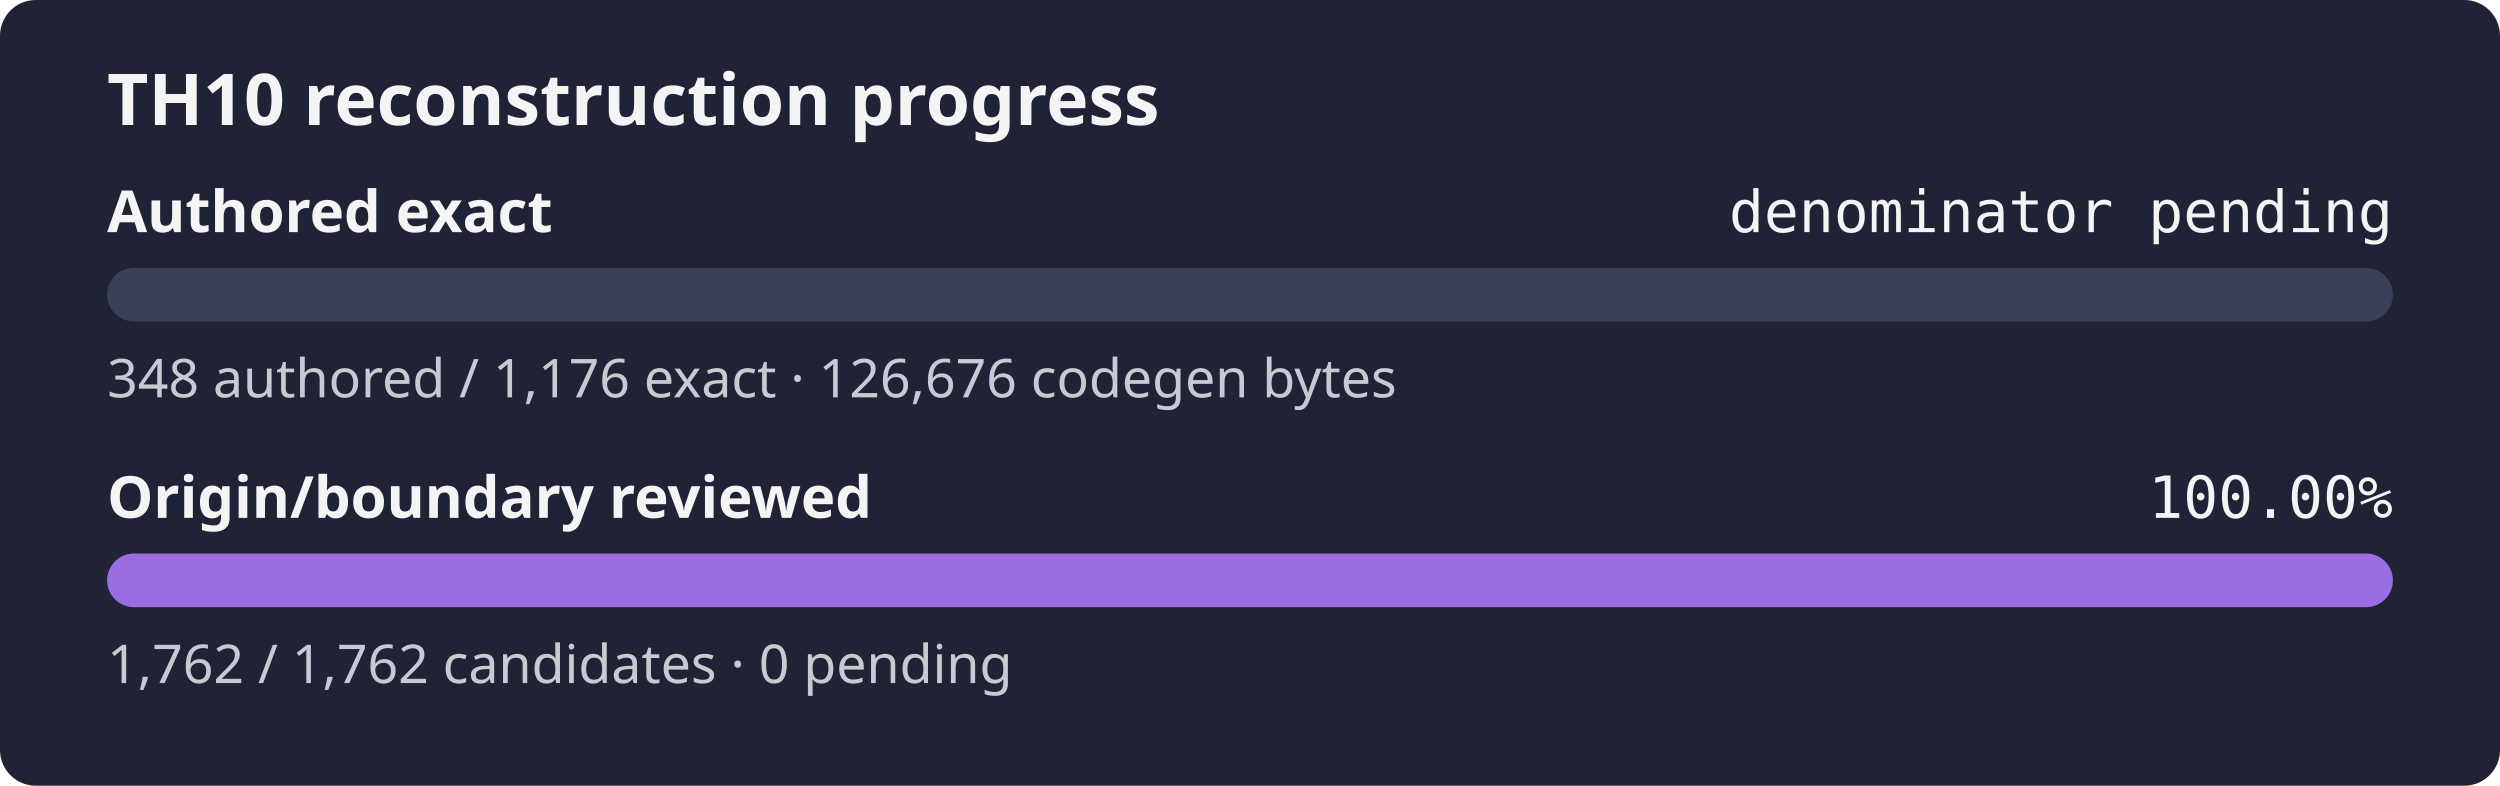
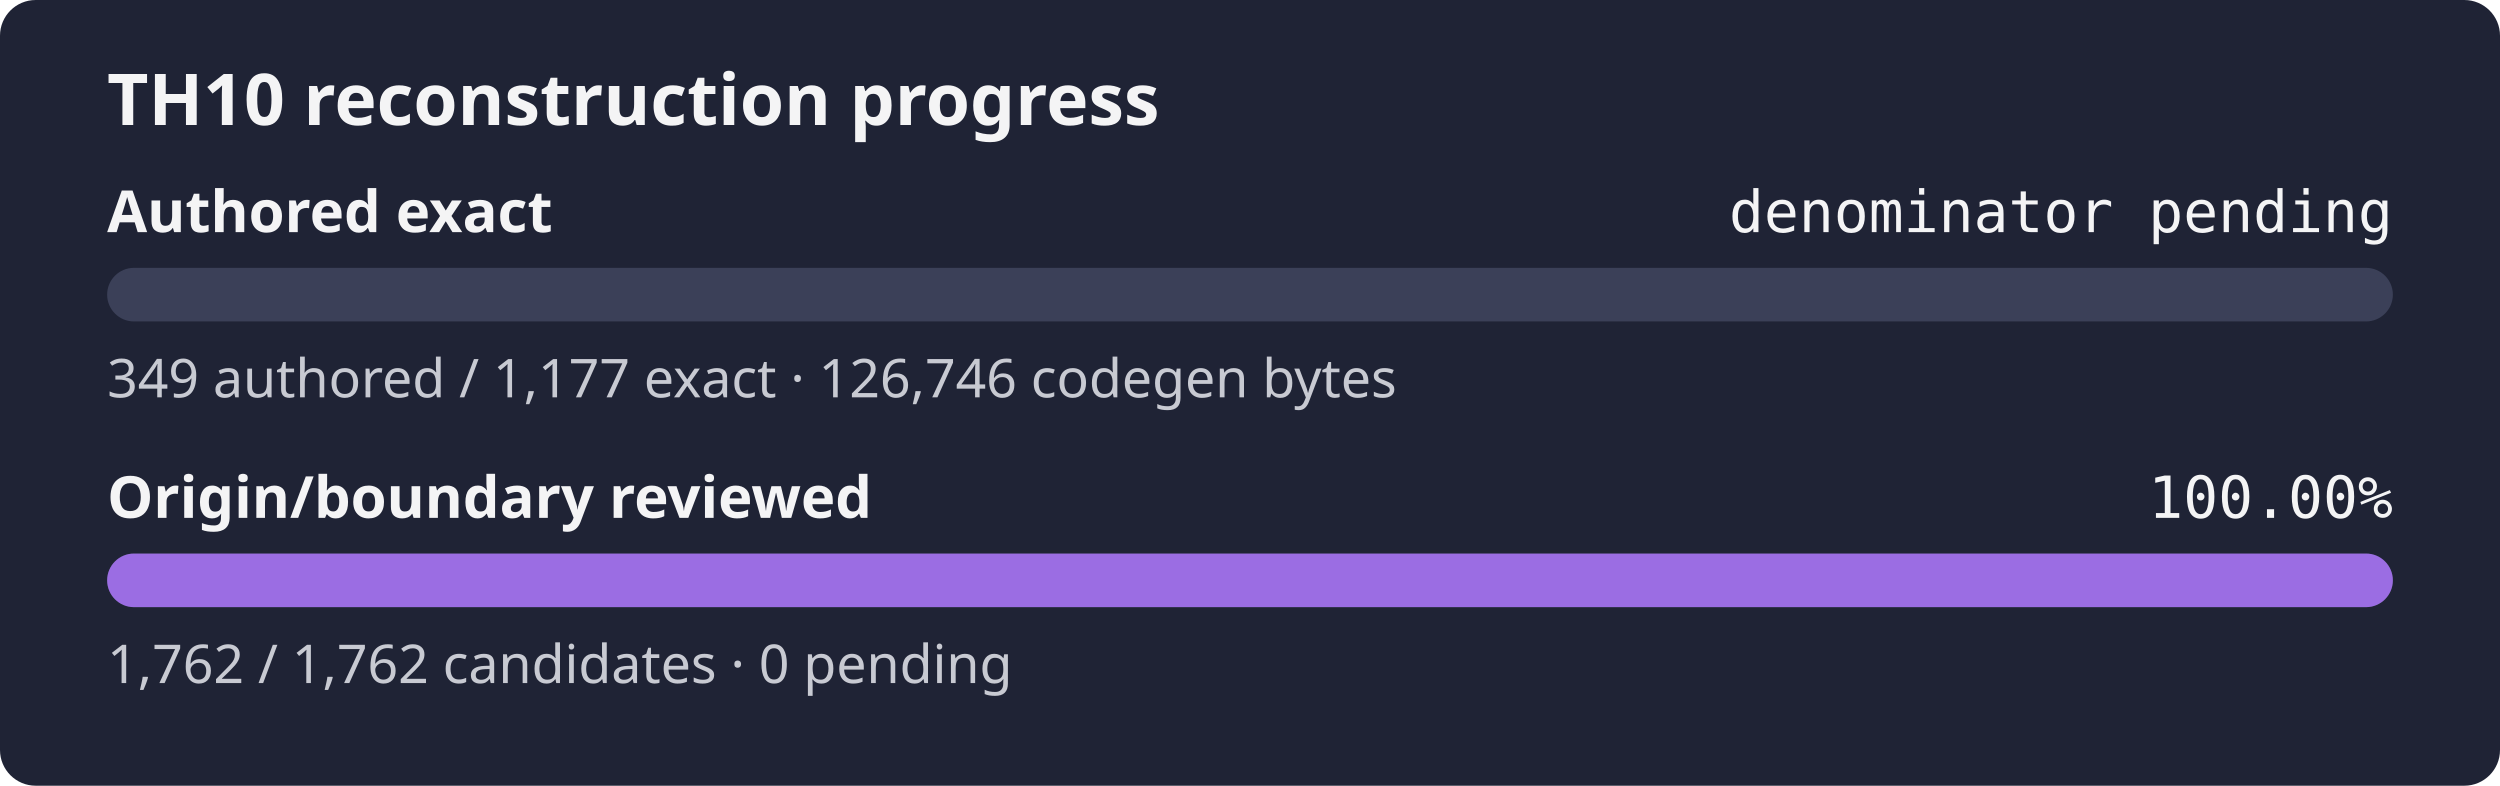
<svg xmlns="http://www.w3.org/2000/svg" width="560" height="176" role="img" aria-label="TH10 reconstruction progress: authored exact denominator pending, origin and boundary review 100.00%">
  <rect width="560" height="176" rx="8" fill="#1f2335" />
  <text x="24" y="28" fill="#f4f4f5" font-family="sans-serif" font-size="16" font-weight="600">TH10 reconstruction progress</text>
  <text x="24" y="52" fill="#f4f4f5" font-family="sans-serif" font-size="13" font-weight="600">Authored exact</text>
  <text x="536" y="52" fill="#f4f4f5" text-anchor="end" font-family="monospace" font-size="13">denominator pending</text>
  <rect x="24" y="60" width="512" height="12" rx="6" fill="#3b4058" />
  <rect x="24" y="60" width="0.00" height="12" rx="6" fill="#9b6de3" />
-   <text x="24" y="89" fill="#c8cad2" font-family="sans-serif" font-size="12">348 authored / 1,176 exact · 126,676 codegen bytes</text>
+   <text x="24" y="89" fill="#c8cad2" font-family="sans-serif" font-size="12">349 authored / 1,177 exact · 126,746 codegen bytes</text>
  <text x="24" y="116" fill="#f4f4f5" font-family="sans-serif" font-size="13" font-weight="600">Origin/boundary reviewed</text>
  <text x="536" y="116" fill="#f4f4f5" text-anchor="end" font-family="monospace" font-size="13">100.00%</text>
  <rect x="24" y="124" width="512" height="12" rx="6" fill="#3b4058" />
  <rect x="24" y="124" width="512.00" height="12" rx="6" fill="#9b6de3" />
  <text x="24" y="153" fill="#c8cad2" font-family="sans-serif" font-size="12">1,762 / 1,762 candidates · 0 pending</text>
</svg>
